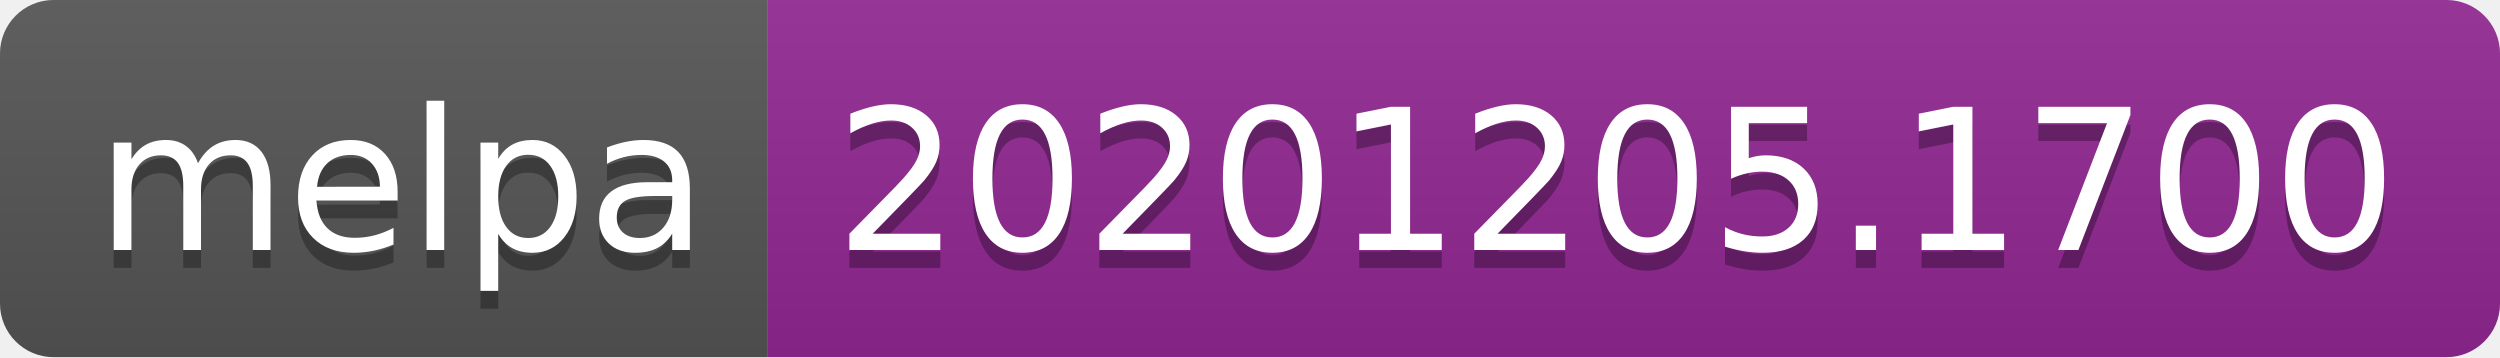
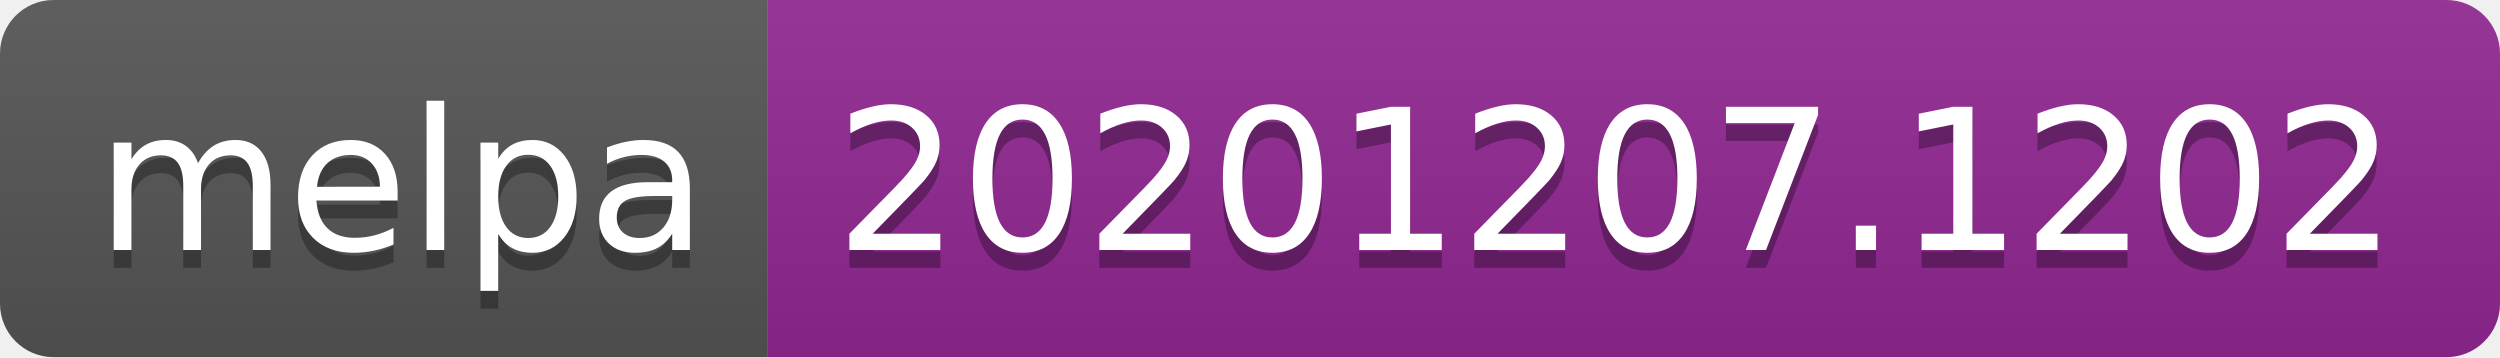
- <svg xmlns="http://www.w3.org/2000/svg" width="140" height="20" role="img" aria-label="melpa: 20201205.1700">
+ <svg xmlns="http://www.w3.org/2000/svg" width="140" height="20" role="img" aria-label="melpa: 20201207.1202">
  <linearGradient id="s" x2="0" y2="100%">
    <stop offset="0" stop-color="#bbb" stop-opacity=".1" />
    <stop offset="1" stop-opacity=".1" />
  </linearGradient>
  <clipPath id="r">
    <rect width="140" height="20" rx="3" fill="#fff" />
  </clipPath>
  <g clip-path="url(#r)">
    <rect width="43" height="20" fill="#555" />
    <rect x="43" width="97" height="20" fill="#922793" />
    <rect width="140" height="20" fill="url(#s)" />
  </g>
  <g fill="#fff" text-anchor="middle" font-family="Verdana,Geneva,DejaVu Sans,sans-serif" text-rendering="geometricPrecision" font-size="110">
    <text aria-hidden="true" x="225" y="150" fill="#010101" fill-opacity=".3" transform="scale(.1)" textLength="330">melpa</text>
    <text x="225" y="140" transform="scale(.1)" fill="#fff" textLength="330">melpa</text>
-     <text aria-hidden="true" x="905" y="150" fill="#010101" fill-opacity=".3" transform="scale(.1)" textLength="870">20201205.1700</text>
-     <text x="905" y="140" transform="scale(.1)" fill="#fff" textLength="870">20201205.1700</text>
+     <text aria-hidden="true" x="905" y="150" fill="#010101" fill-opacity=".3" transform="scale(.1)" textLength="870">20201207.1202</text>
+     <text x="905" y="140" transform="scale(.1)" fill="#fff" textLength="870">20201207.1202</text>
  </g>
</svg>
